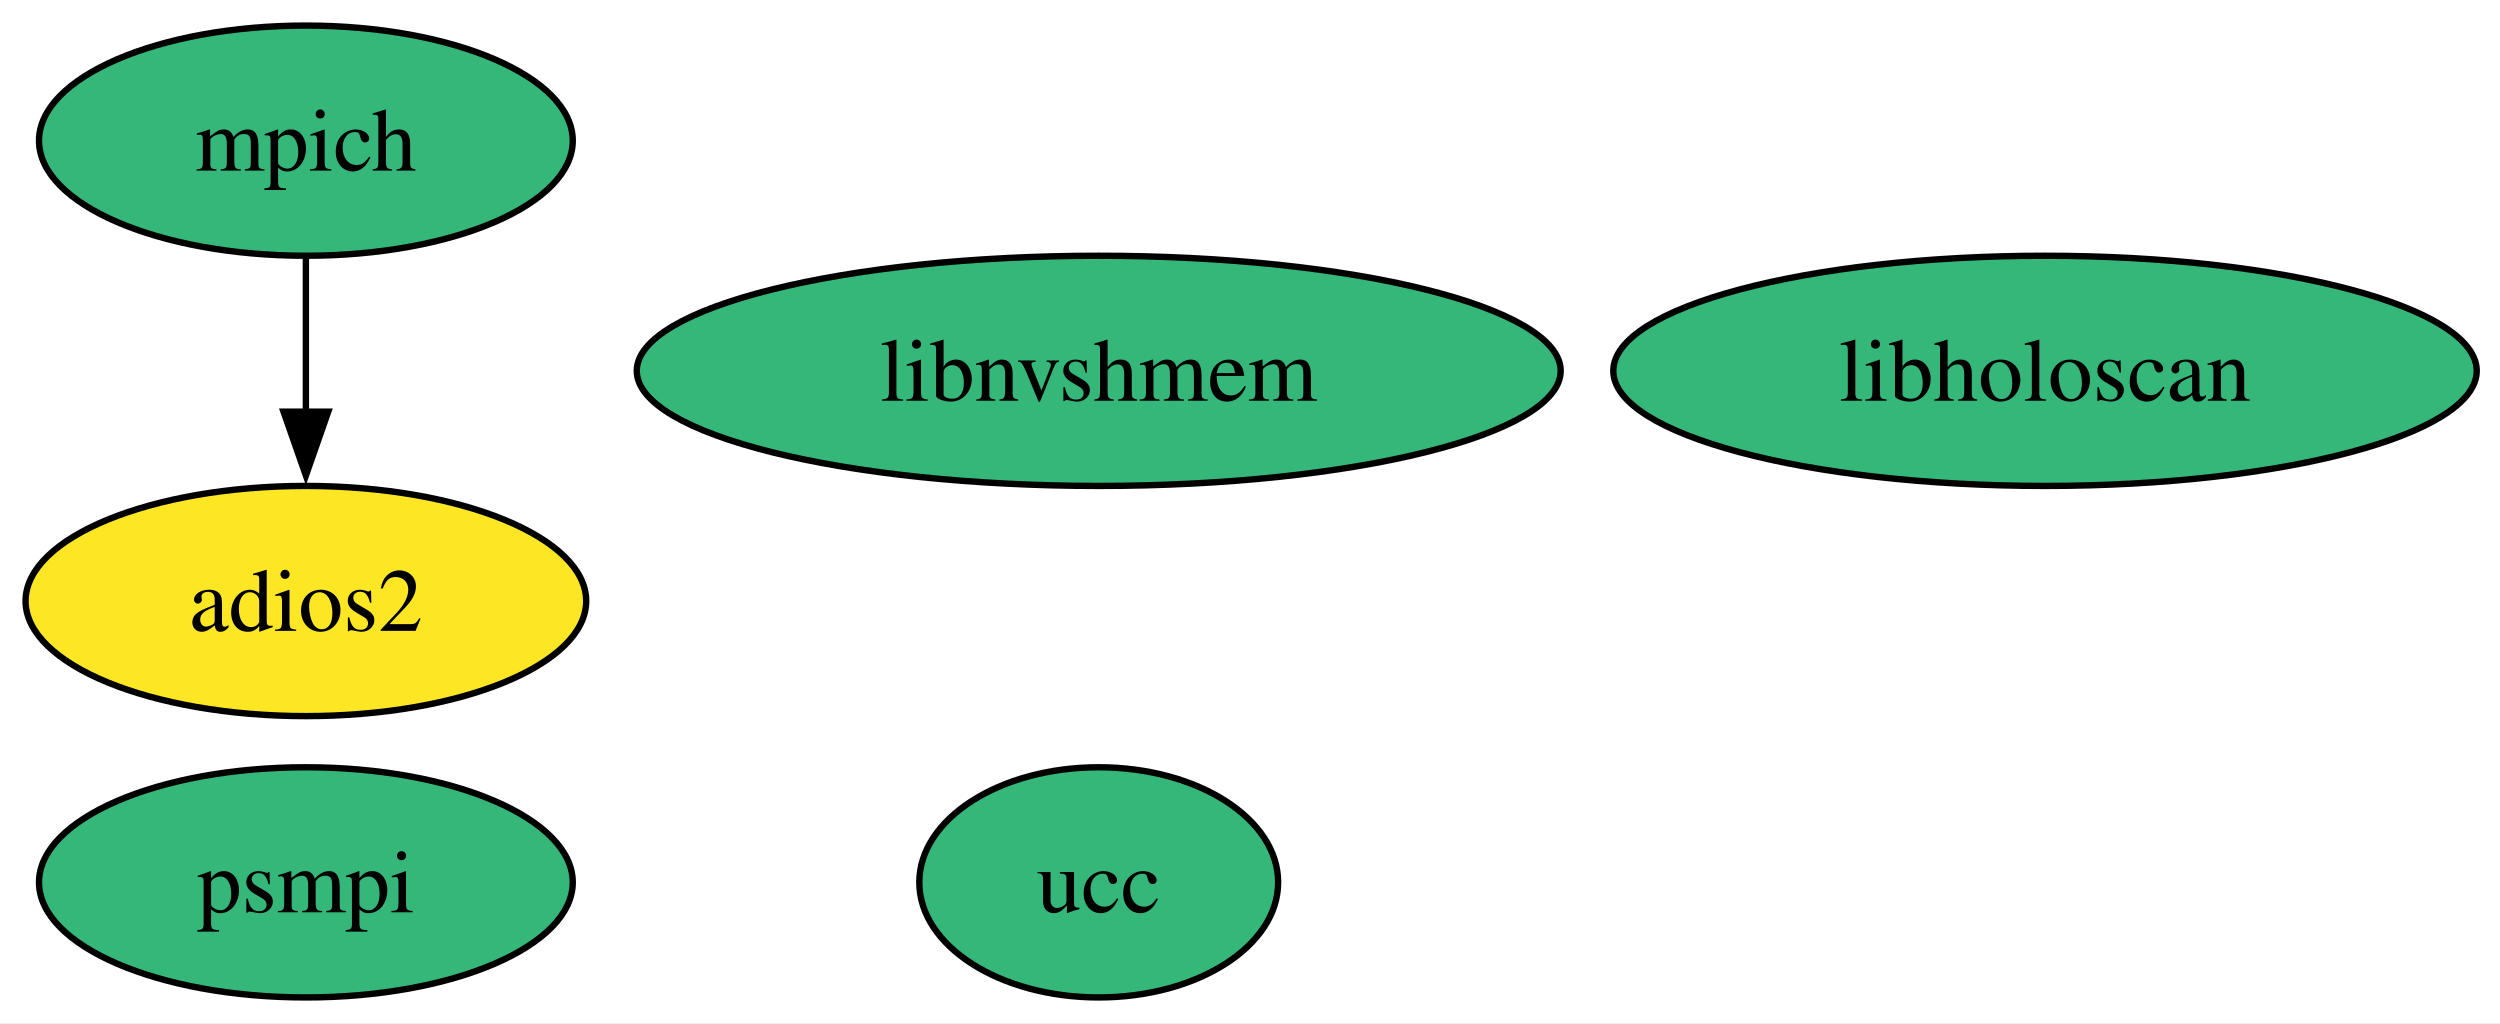
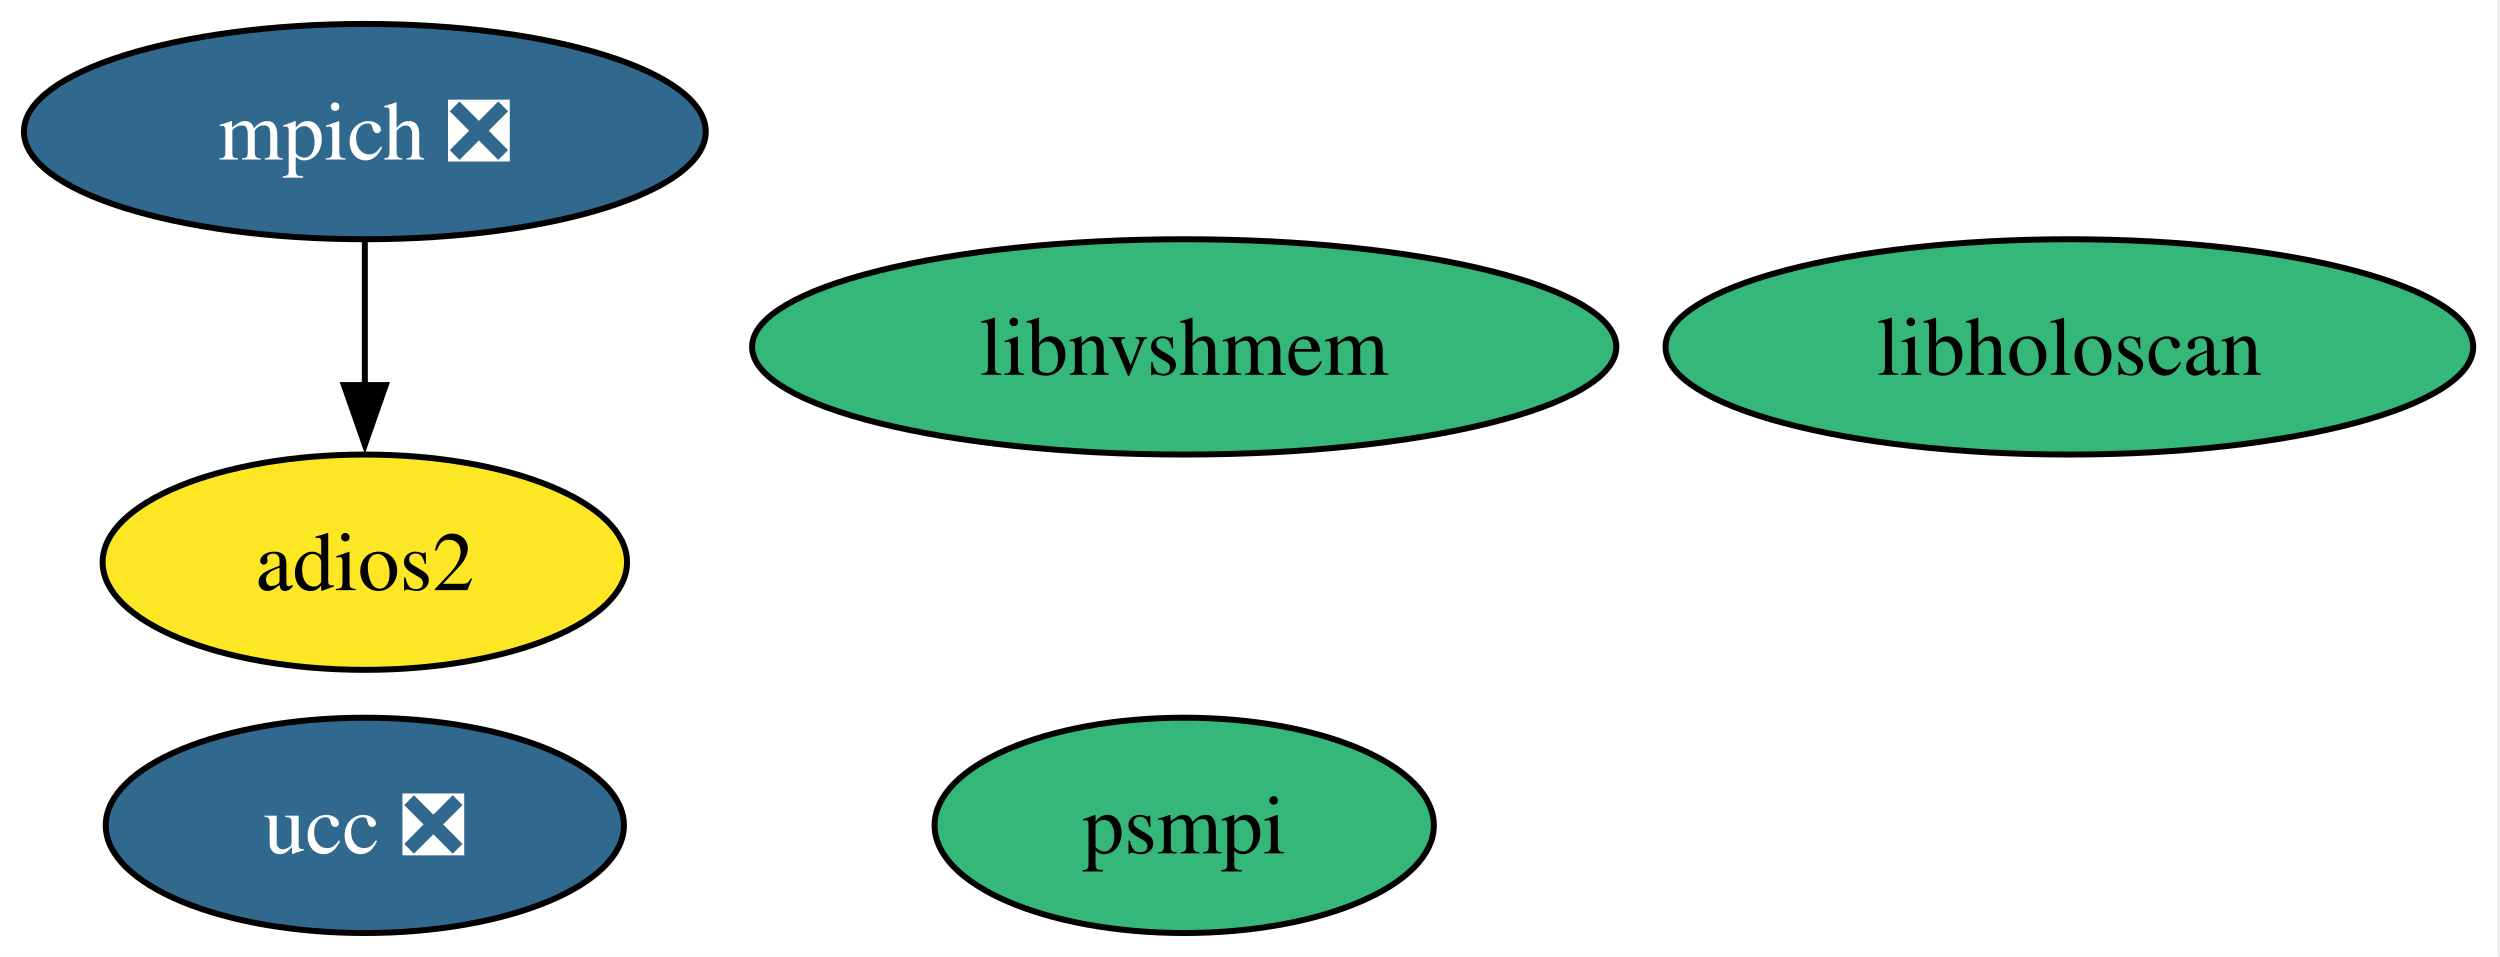
- <svg xmlns="http://www.w3.org/2000/svg" xmlns:xlink="http://www.w3.org/1999/xlink" width="391pt" height="160pt" viewBox="0.00 0.00 391.00 160.00">
+ <svg xmlns="http://www.w3.org/2000/svg" xmlns:xlink="http://www.w3.org/1999/xlink" width="418pt" height="160pt" viewBox="0.00 0.00 418.00 160.00">
  <g id="graph0" class="graph" transform="scale(1 1) rotate(0) translate(4 156)">
-     <polygon fill="white" stroke="none" points="-4,4 -4,-156 387.36,-156 387.36,4 -4,4" />
+     <polygon fill="white" stroke="none" points="-4,4 -4,-156 413.51,-156 413.51,4 -4,4" />
    <g id="node1" class="node">
      <g id="a_node1">
-         <a xlink:href="https://github.com/conda-forge/mpich-feedstock" xlink:title="mpich">
-           <ellipse fill="#35b779" stroke="black" cx="43.84" cy="-134" rx="41.74" ry="18" />
-           <text xml:space="preserve" text-anchor="middle" x="43.84" y="-129.32" font-family="Times,serif" font-size="14.00">mpich</text>
+         <a xlink:href="https://github.com/conda-forge/mpich-feedstock/pull/138" xlink:title="mpich ❎">
+           <ellipse fill="#31688e" stroke="black" cx="57" cy="-134" rx="57" ry="18" />
+           <text xml:space="preserve" text-anchor="middle" x="57" y="-129.32" font-family="Times,serif" font-size="14.00" fill="white">mpich ❎</text>
        </a>
      </g>
    </g>
    <g id="node2" class="node">
      <g id="a_node2">
        <a xlink:href="https://github.com/conda-forge/adios2-feedstock" xlink:title="adios2">
-           <ellipse fill="#fde725" stroke="black" cx="43.84" cy="-62" rx="43.84" ry="18" />
-           <text xml:space="preserve" text-anchor="middle" x="43.84" y="-57.33" font-family="Times,serif" font-size="14.00">adios2</text>
+           <ellipse fill="#fde725" stroke="black" cx="57" cy="-62" rx="43.84" ry="18" />
+           <text xml:space="preserve" text-anchor="middle" x="57" y="-57.33" font-family="Times,serif" font-size="14.00">adios2</text>
        </a>
      </g>
    </g>
    <g id="edge1" class="edge">
-       <path fill="none" stroke="black" d="M43.84,-115.7C43.84,-108.41 43.84,-99.73 43.84,-91.54" />
-       <polygon fill="black" stroke="black" points="47.34,-91.62 43.84,-81.62 40.34,-91.62 47.34,-91.62" />
+       <path fill="none" stroke="black" d="M57,-115.7C57,-108.41 57,-99.73 57,-91.54" />
+       <polygon fill="black" stroke="black" points="60.5,-91.62 57,-81.62 53.5,-91.62 60.5,-91.62" />
    </g>
    <g id="node3" class="node">
      <g id="a_node3">
-         <a xlink:href="https://github.com/conda-forge/ucc-feedstock" xlink:title="ucc">
-           <ellipse fill="#35b779" stroke="black" cx="167.84" cy="-18" rx="28.06" ry="18" />
-           <text xml:space="preserve" text-anchor="middle" x="167.84" y="-13.32" font-family="Times,serif" font-size="14.00">ucc</text>
+         <a xlink:href="https://github.com/conda-forge/ucc-feedstock/pull/42" xlink:title="ucc ❎">
+           <ellipse fill="#31688e" stroke="black" cx="57" cy="-18" rx="43.32" ry="18" />
+           <text xml:space="preserve" text-anchor="middle" x="57" y="-13.32" font-family="Times,serif" font-size="14.00" fill="white">ucc ❎</text>
        </a>
      </g>
    </g>
    <g id="node4" class="node">
      <g id="a_node4">
        <a xlink:href="https://github.com/conda-forge/psmpi-feedstock" xlink:title="psmpi">
-           <ellipse fill="#35b779" stroke="black" cx="43.84" cy="-18" rx="41.74" ry="18" />
-           <text xml:space="preserve" text-anchor="middle" x="43.84" y="-13.32" font-family="Times,serif" font-size="14.00">psmpi</text>
+           <ellipse fill="#35b779" stroke="black" cx="194" cy="-18" rx="41.74" ry="18" />
+           <text xml:space="preserve" text-anchor="middle" x="194" y="-13.32" font-family="Times,serif" font-size="14.00">psmpi</text>
        </a>
      </g>
    </g>
    <g id="node5" class="node">
      <g id="a_node5">
        <a xlink:href="https://github.com/conda-forge/libnvshmem-feedstock" xlink:title="libnvshmem">
-           <ellipse fill="#35b779" stroke="black" cx="167.84" cy="-98" rx="72.25" ry="18" />
-           <text xml:space="preserve" text-anchor="middle" x="167.84" y="-93.33" font-family="Times,serif" font-size="14.00">libnvshmem</text>
+           <ellipse fill="#35b779" stroke="black" cx="194" cy="-98" rx="72.25" ry="18" />
+           <text xml:space="preserve" text-anchor="middle" x="194" y="-93.33" font-family="Times,serif" font-size="14.00">libnvshmem</text>
        </a>
      </g>
    </g>
    <g id="node6" class="node">
      <g id="a_node6">
        <a xlink:href="https://github.com/conda-forge/libholoscan-feedstock" xlink:title="libholoscan">
-           <ellipse fill="#35b779" stroke="black" cx="315.84" cy="-98" rx="67.52" ry="18" />
-           <text xml:space="preserve" text-anchor="middle" x="315.84" y="-93.33" font-family="Times,serif" font-size="14.00">libholoscan</text>
+           <ellipse fill="#35b779" stroke="black" cx="342" cy="-98" rx="67.52" ry="18" />
+           <text xml:space="preserve" text-anchor="middle" x="342" y="-93.33" font-family="Times,serif" font-size="14.00">libholoscan</text>
        </a>
      </g>
    </g>
  </g>
</svg>
